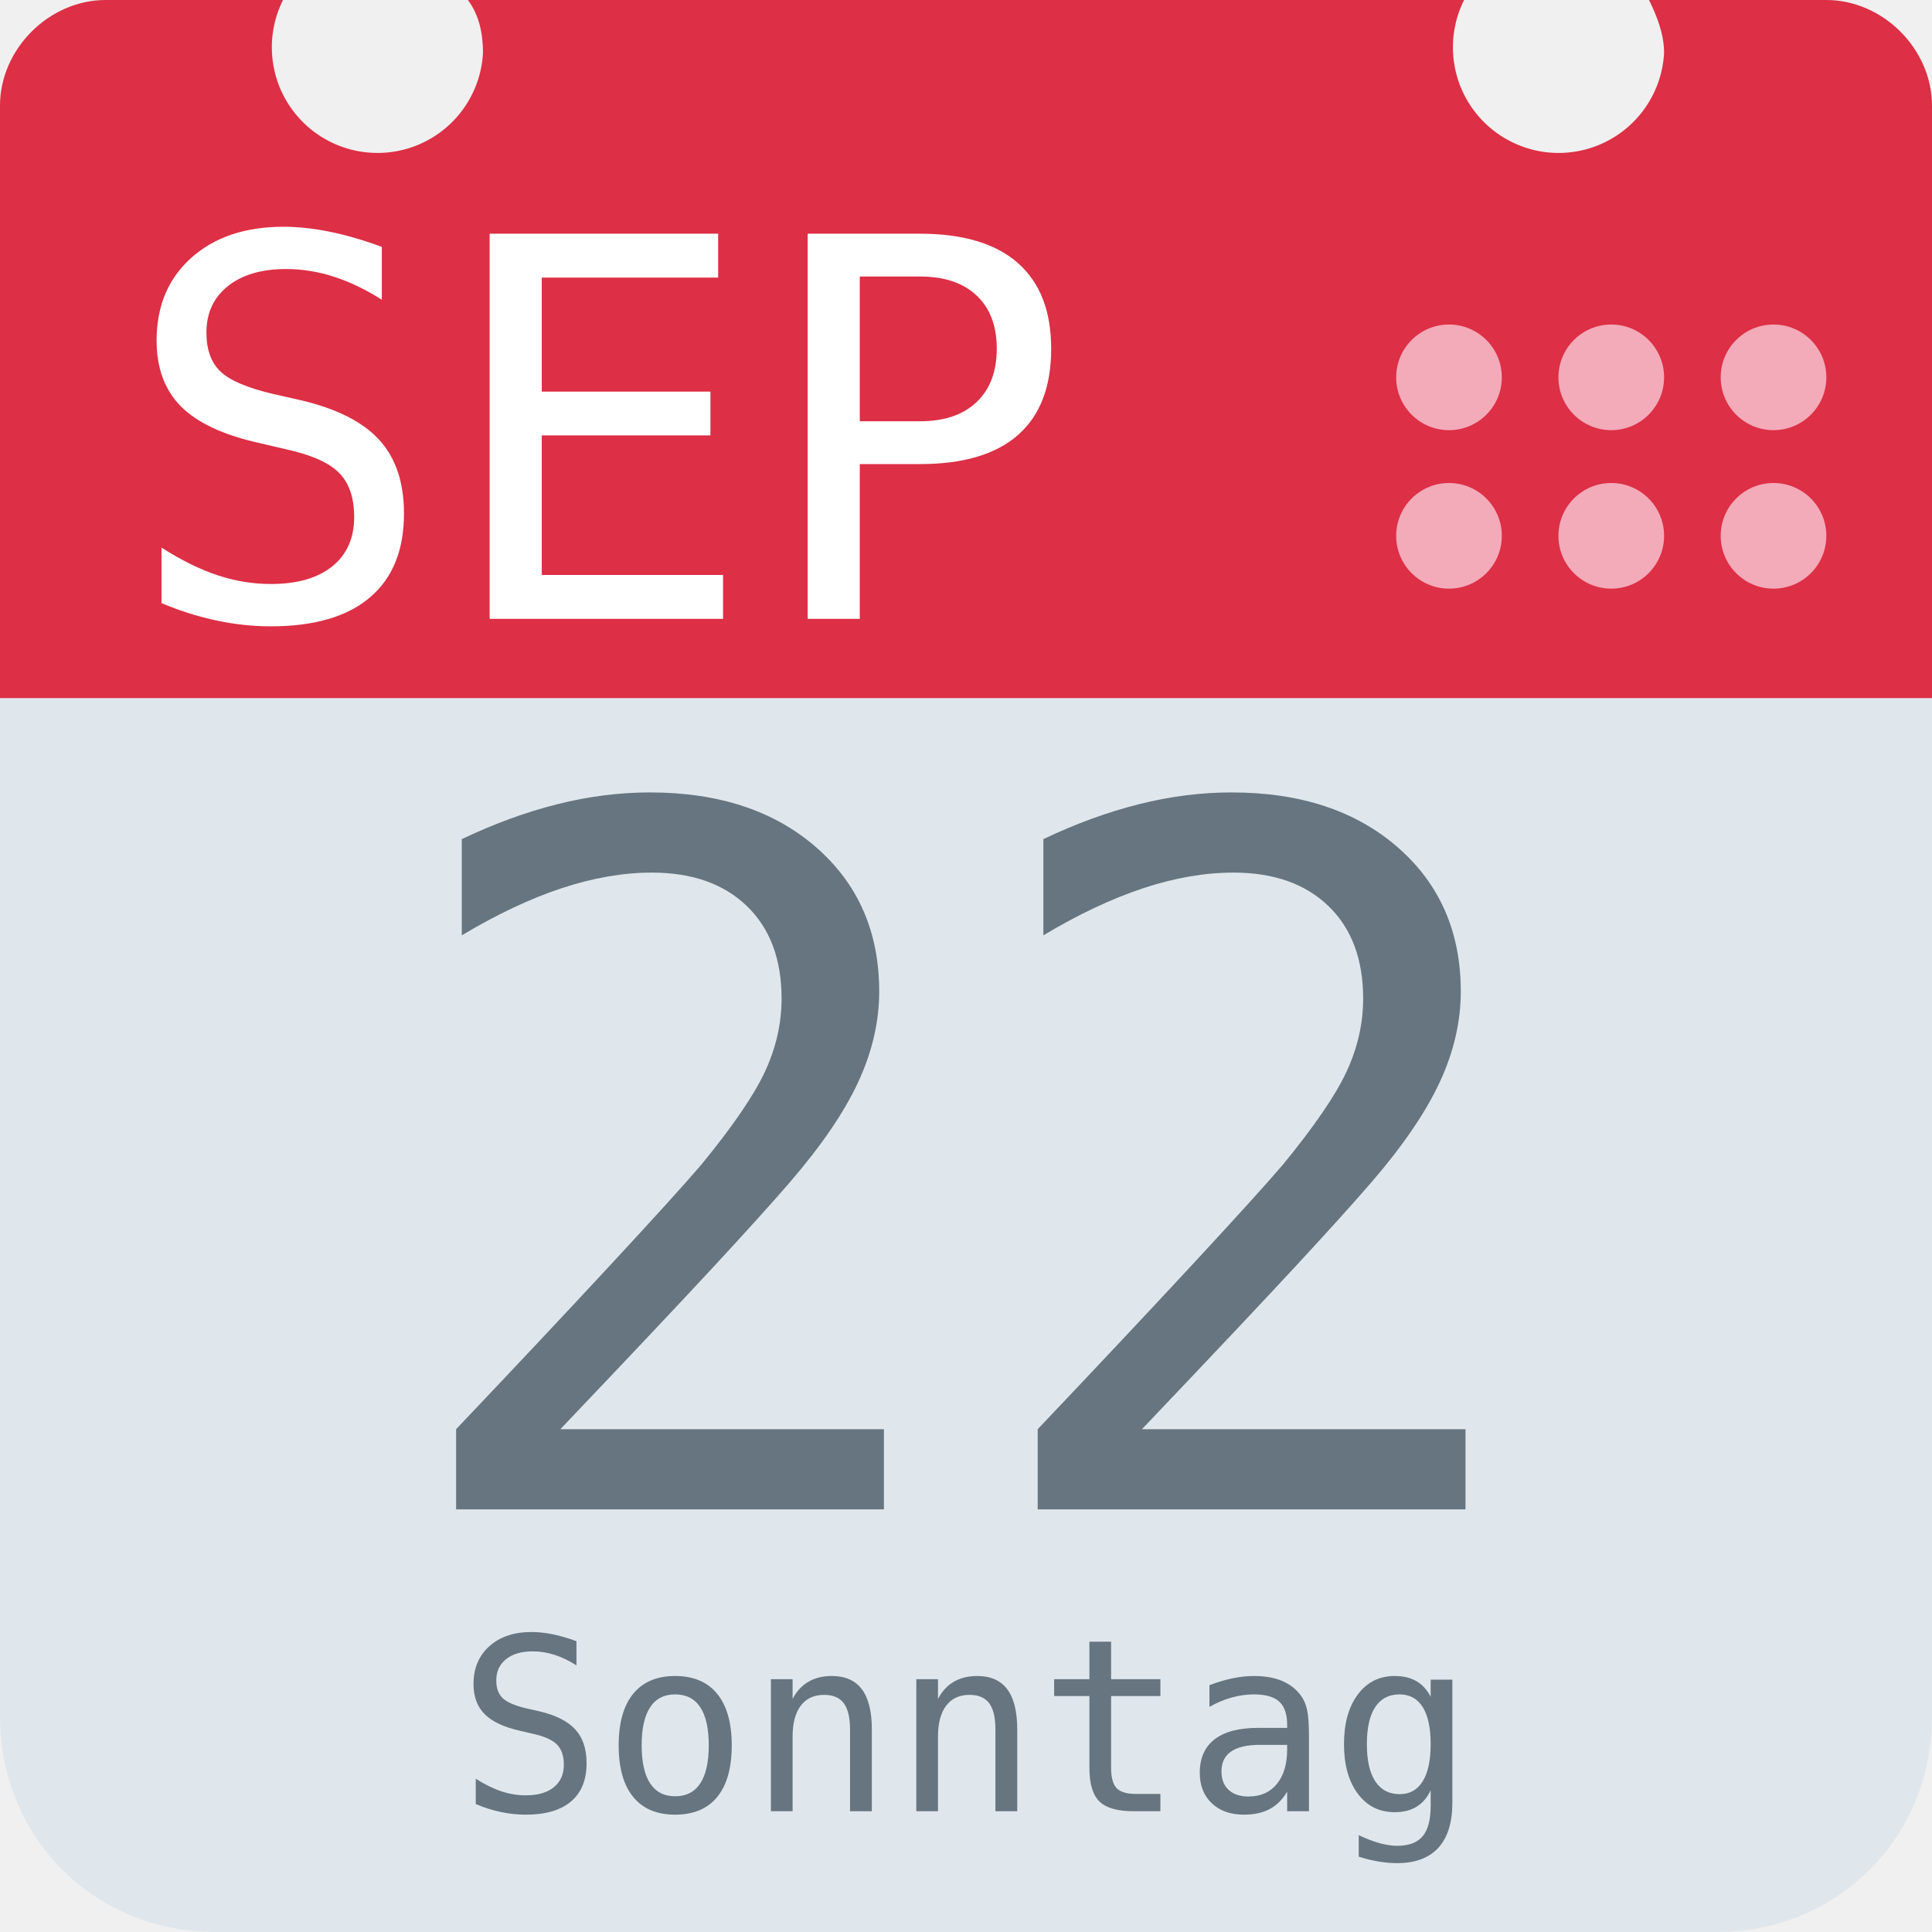
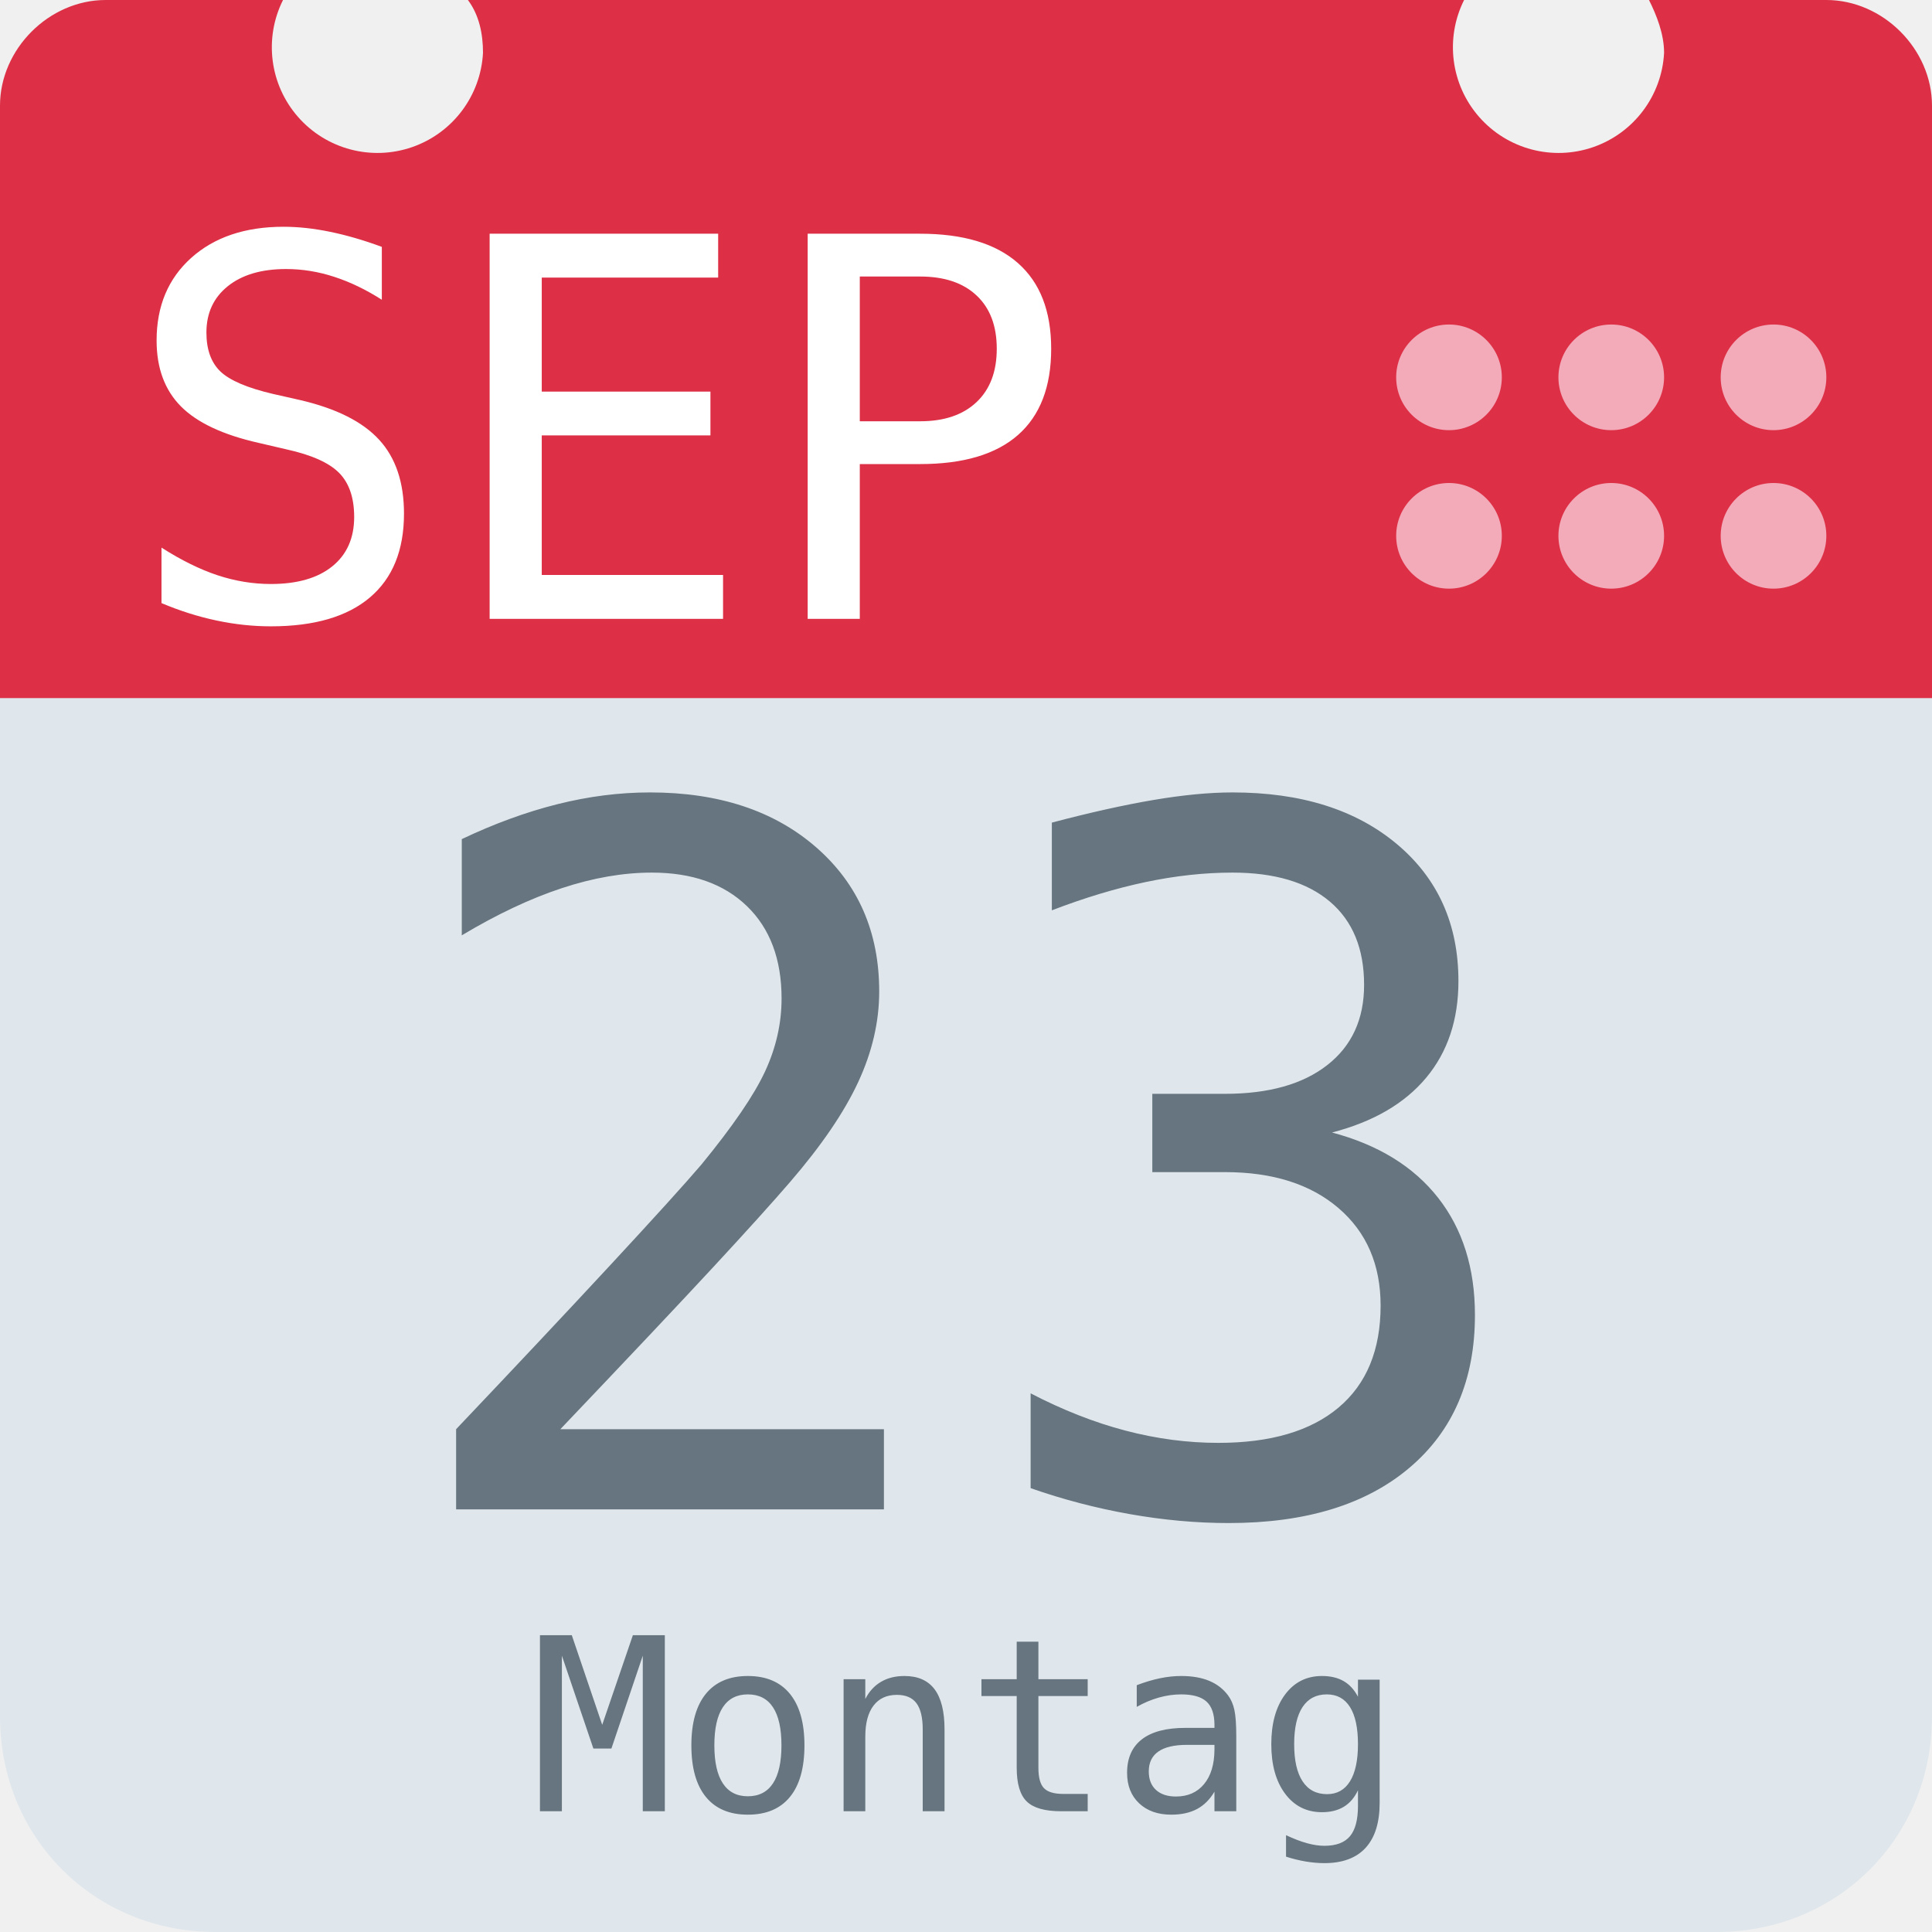
<svg xmlns="http://www.w3.org/2000/svg" aria-label="Calendar" role="img" viewBox="0 0 512 512">
  <path d="M512 455c0 32-25 57-57 57H57c-32 0-57-25-57-57V128c0-31 25-57 57-57h398c32 0 57 26 57 57z" fill="#e0e7ec" />
  <path d="M484 0h-47c2 4 4 9 4 14a28 28 0 1 1-53-14H124c3 4 4 9 4 14A28 28 0 1 1 75 0H28C13 0 0 13 0 28v157h512V28c0-15-13-28-28-28z" fill="#dd2f45" />
  <g fill="#f3aab9">
    <circle cx="470" cy="142" r="14" />
    <circle cx="470" cy="100" r="14" />
    <circle cx="427" cy="142" r="14" />
    <circle cx="427" cy="100" r="14" />
    <circle cx="384" cy="142" r="14" />
    <circle cx="384" cy="100" r="14" />
  </g>
  <text id="month" x="32" y="164" fill="#fff" font-family="monospace" font-size="140px" style="text-anchor: left">SEP</text>
-   <text id="day" x="256" y="400" fill="#66757f" font-family="monospace" font-size="256px" style="text-anchor: middle">22</text>
-   <text id="weekday" x="256" y="480" fill="#66757f" font-family="monospace" font-size="64px" style="text-anchor: middle">Sonntag</text>
+   <text id="day" x="256" y="400" fill="#66757f" font-family="monospace" font-size="256px" style="text-anchor: middle">23</text>
+   <text id="weekday" x="256" y="480" fill="#66757f" font-family="monospace" font-size="64px" style="text-anchor: middle">Montag</text>
</svg>
